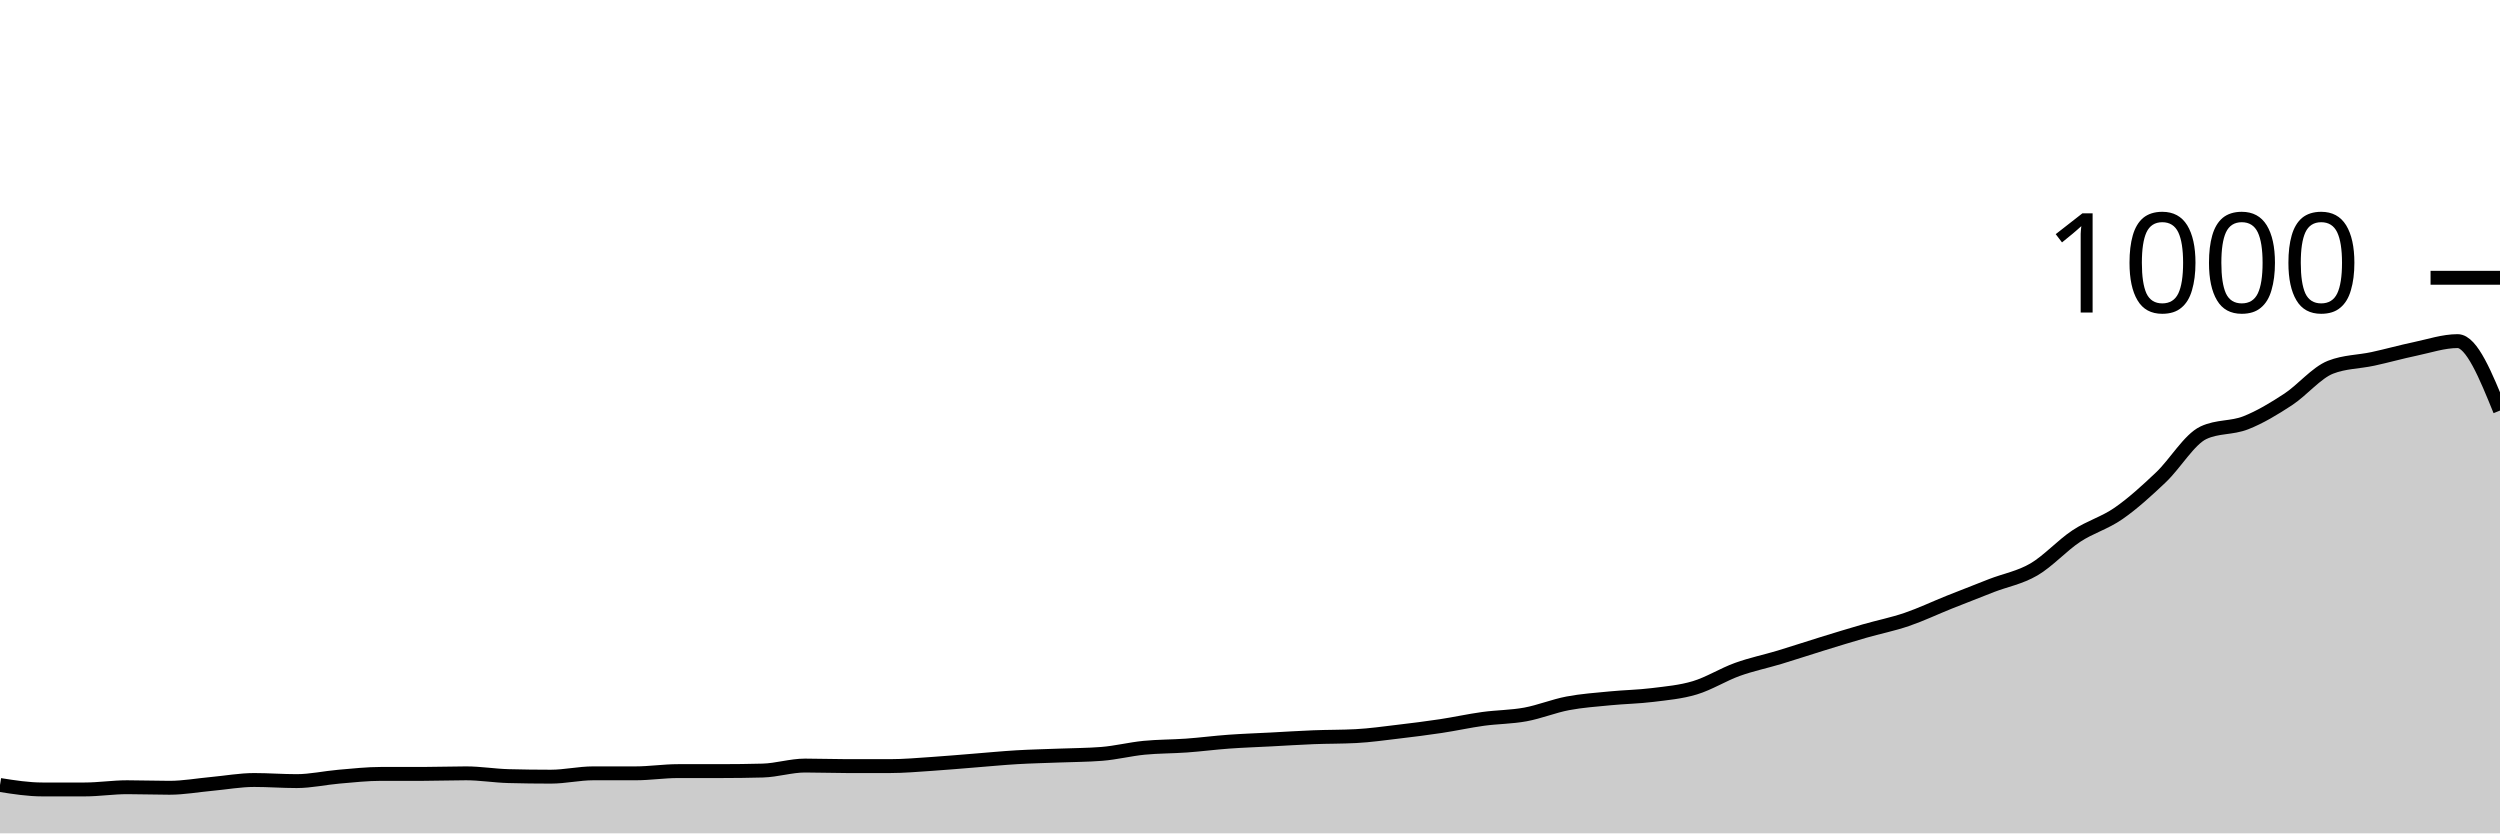
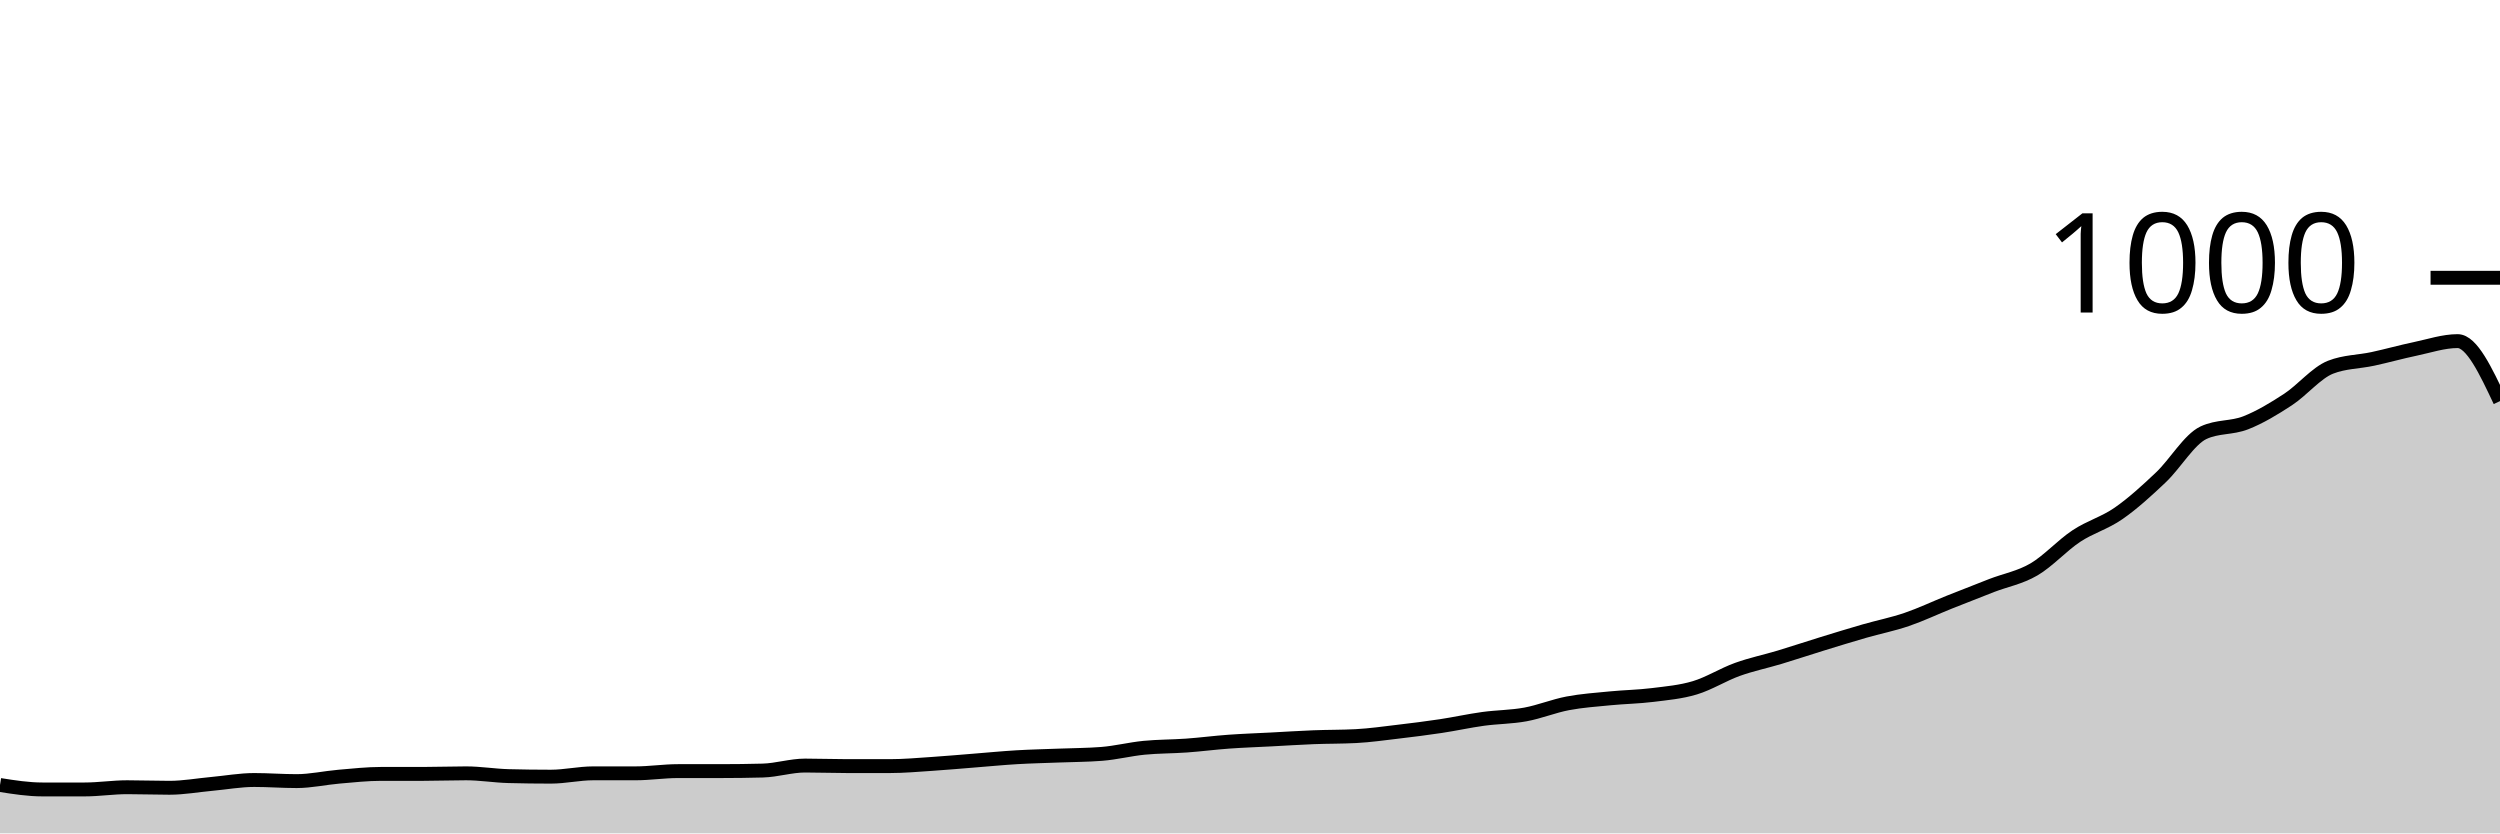
<svg xmlns="http://www.w3.org/2000/svg" viewBox="0 0 180 60">
  <g transform="translate(0,20)">
-     <path class="area" fill="rgba(0, 0, 0, 0.2)" d="M0,36.52C1.017,36.68,2.034,36.84,3.051,36.84C4.068,36.84,5.085,36.84,6.102,36.84C7.119,36.84,8.136,36.68,9.153,36.68C10.169,36.68,11.186,36.72,12.203,36.72C13.22,36.72,14.237,36.533,15.254,36.44C16.271,36.347,17.288,36.16,18.305,36.16C19.322,36.16,20.339,36.24,21.356,36.24C22.373,36.24,23.39,36.007,24.407,35.92C25.424,35.833,26.441,35.72,27.458,35.72C28.475,35.72,29.492,35.72,30.508,35.72C31.525,35.72,32.542,35.68,33.559,35.68C34.576,35.68,35.593,35.853,36.61,35.88C37.627,35.907,38.644,35.92,39.661,35.92C40.678,35.92,41.695,35.68,42.712,35.68C43.729,35.68,44.746,35.68,45.763,35.68C46.78,35.68,47.797,35.52,48.814,35.52C49.831,35.52,50.847,35.52,51.864,35.52C52.881,35.52,53.898,35.507,54.915,35.48C55.932,35.453,56.949,35.12,57.966,35.12C58.983,35.12,60,35.16,61.017,35.16C62.034,35.16,63.051,35.16,64.068,35.16C65.085,35.16,66.102,35.067,67.119,35C68.136,34.933,69.153,34.84,70.169,34.76C71.186,34.68,72.203,34.58,73.22,34.52C74.237,34.46,75.254,34.44,76.271,34.4C77.288,34.36,78.305,34.36,79.322,34.28C80.339,34.2,81.356,33.94,82.373,33.84C83.39,33.74,84.407,33.753,85.424,33.68C86.441,33.607,87.458,33.473,88.475,33.4C89.492,33.327,90.508,33.293,91.525,33.24C92.542,33.187,93.559,33.12,94.576,33.08C95.593,33.04,96.61,33.053,97.627,33C98.644,32.947,99.661,32.8,100.678,32.68C101.695,32.56,102.712,32.433,103.729,32.28C104.746,32.127,105.763,31.9,106.78,31.76C107.797,31.62,108.814,31.627,109.831,31.44C110.847,31.253,111.864,30.833,112.881,30.64C113.898,30.447,114.915,30.38,115.932,30.28C116.949,30.18,117.966,30.167,118.983,30.04C120,29.913,121.017,29.827,122.034,29.52C123.051,29.213,124.068,28.567,125.085,28.2C126.102,27.833,127.119,27.627,128.136,27.32C129.153,27.013,130.169,26.673,131.186,26.36C132.203,26.047,133.22,25.733,134.237,25.44C135.254,25.147,136.271,24.947,137.288,24.6C138.305,24.253,139.322,23.767,140.339,23.36C141.356,22.953,142.373,22.553,143.39,22.16C144.407,21.767,145.424,21.593,146.441,21C147.458,20.407,148.475,19.273,149.492,18.6C150.508,17.927,151.525,17.667,152.542,16.96C153.559,16.253,154.576,15.327,155.593,14.36C156.61,13.393,157.627,11.64,158.644,11.16C159.661,10.68,160.678,10.84,161.695,10.44C162.712,10.04,163.729,9.427,164.746,8.76C165.763,8.093,166.78,6.84,167.797,6.44C168.814,6.04,169.831,6.06,170.847,5.84C171.864,5.62,172.881,5.333,173.898,5.12C174.915,4.907,175.932,4.56,176.949,4.56C177.966,4.56,178.983,7.06,180,9.56L180,40C178.983,40,177.966,40,176.949,40C175.932,40,174.915,40,173.898,40C172.881,40,171.864,40,170.847,40C169.831,40,168.814,40,167.797,40C166.78,40,165.763,40,164.746,40C163.729,40,162.712,40,161.695,40C160.678,40,159.661,40,158.644,40C157.627,40,156.61,40,155.593,40C154.576,40,153.559,40,152.542,40C151.525,40,150.508,40,149.492,40C148.475,40,147.458,40,146.441,40C145.424,40,144.407,40,143.39,40C142.373,40,141.356,40,140.339,40C139.322,40,138.305,40,137.288,40C136.271,40,135.254,40,134.237,40C133.22,40,132.203,40,131.186,40C130.169,40,129.153,40,128.136,40C127.119,40,126.102,40,125.085,40C124.068,40,123.051,40,122.034,40C121.017,40,120,40,118.983,40C117.966,40,116.949,40,115.932,40C114.915,40,113.898,40,112.881,40C111.864,40,110.847,40,109.831,40C108.814,40,107.797,40,106.78,40C105.763,40,104.746,40,103.729,40C102.712,40,101.695,40,100.678,40C99.661,40,98.644,40,97.627,40C96.61,40,95.593,40,94.576,40C93.559,40,92.542,40,91.525,40C90.508,40,89.492,40,88.475,40C87.458,40,86.441,40,85.424,40C84.407,40,83.39,40,82.373,40C81.356,40,80.339,40,79.322,40C78.305,40,77.288,40,76.271,40C75.254,40,74.237,40,73.22,40C72.203,40,71.186,40,70.169,40C69.153,40,68.136,40,67.119,40C66.102,40,65.085,40,64.068,40C63.051,40,62.034,40,61.017,40C60,40,58.983,40,57.966,40C56.949,40,55.932,40,54.915,40C53.898,40,52.881,40,51.864,40C50.847,40,49.831,40,48.814,40C47.797,40,46.78,40,45.763,40C44.746,40,43.729,40,42.712,40C41.695,40,40.678,40,39.661,40C38.644,40,37.627,40,36.61,40C35.593,40,34.576,40,33.559,40C32.542,40,31.525,40,30.508,40C29.492,40,28.475,40,27.458,40C26.441,40,25.424,40,24.407,40C23.39,40,22.373,40,21.356,40C20.339,40,19.322,40,18.305,40C17.288,40,16.271,40,15.254,40C14.237,40,13.22,40,12.203,40C11.186,40,10.169,40,9.153,40C8.136,40,7.119,40,6.102,40C5.085,40,4.068,40,3.051,40C2.034,40,1.017,40,0,40Z" />
-     <path class="line" stroke="black" fill="none" d="M0,36.52C1.017,36.68,2.034,36.84,3.051,36.84C4.068,36.84,5.085,36.84,6.102,36.84C7.119,36.84,8.136,36.68,9.153,36.68C10.169,36.68,11.186,36.72,12.203,36.72C13.22,36.72,14.237,36.533,15.254,36.44C16.271,36.347,17.288,36.16,18.305,36.16C19.322,36.16,20.339,36.24,21.356,36.24C22.373,36.24,23.39,36.007,24.407,35.92C25.424,35.833,26.441,35.72,27.458,35.72C28.475,35.72,29.492,35.72,30.508,35.72C31.525,35.72,32.542,35.68,33.559,35.68C34.576,35.68,35.593,35.853,36.61,35.88C37.627,35.907,38.644,35.92,39.661,35.92C40.678,35.92,41.695,35.68,42.712,35.68C43.729,35.68,44.746,35.68,45.763,35.68C46.78,35.68,47.797,35.52,48.814,35.52C49.831,35.52,50.847,35.52,51.864,35.52C52.881,35.52,53.898,35.507,54.915,35.48C55.932,35.453,56.949,35.12,57.966,35.12C58.983,35.12,60,35.16,61.017,35.16C62.034,35.16,63.051,35.16,64.068,35.16C65.085,35.16,66.102,35.067,67.119,35C68.136,34.933,69.153,34.84,70.169,34.76C71.186,34.68,72.203,34.58,73.22,34.52C74.237,34.46,75.254,34.44,76.271,34.4C77.288,34.36,78.305,34.36,79.322,34.28C80.339,34.2,81.356,33.94,82.373,33.84C83.39,33.74,84.407,33.753,85.424,33.68C86.441,33.607,87.458,33.473,88.475,33.4C89.492,33.327,90.508,33.293,91.525,33.24C92.542,33.187,93.559,33.12,94.576,33.08C95.593,33.04,96.61,33.053,97.627,33C98.644,32.947,99.661,32.8,100.678,32.68C101.695,32.56,102.712,32.433,103.729,32.28C104.746,32.127,105.763,31.9,106.78,31.76C107.797,31.62,108.814,31.627,109.831,31.44C110.847,31.253,111.864,30.833,112.881,30.64C113.898,30.447,114.915,30.38,115.932,30.28C116.949,30.18,117.966,30.167,118.983,30.04C120,29.913,121.017,29.827,122.034,29.52C123.051,29.213,124.068,28.567,125.085,28.2C126.102,27.833,127.119,27.627,128.136,27.32C129.153,27.013,130.169,26.673,131.186,26.36C132.203,26.047,133.22,25.733,134.237,25.44C135.254,25.147,136.271,24.947,137.288,24.6C138.305,24.253,139.322,23.767,140.339,23.36C141.356,22.953,142.373,22.553,143.39,22.16C144.407,21.767,145.424,21.593,146.441,21C147.458,20.407,148.475,19.273,149.492,18.6C150.508,17.927,151.525,17.667,152.542,16.96C153.559,16.253,154.576,15.327,155.593,14.36C156.61,13.393,157.627,11.64,158.644,11.16C159.661,10.68,160.678,10.84,161.695,10.44C162.712,10.04,163.729,9.427,164.746,8.76C165.763,8.093,166.78,6.84,167.797,6.44C168.814,6.04,169.831,6.06,170.847,5.84C171.864,5.62,172.881,5.333,173.898,5.12C174.915,4.907,175.932,4.56,176.949,4.56C177.966,4.56,178.983,7.06,180,9.56" />
+     <path class="area" fill="rgba(0, 0, 0, 0.2)" d="M0,36.52C1.017,36.68,2.034,36.84,3.051,36.84C4.068,36.84,5.085,36.84,6.102,36.84C7.119,36.84,8.136,36.68,9.153,36.68C10.169,36.68,11.186,36.72,12.203,36.72C13.22,36.72,14.237,36.533,15.254,36.44C16.271,36.347,17.288,36.16,18.305,36.16C19.322,36.16,20.339,36.24,21.356,36.24C22.373,36.24,23.39,36.007,24.407,35.92C25.424,35.833,26.441,35.72,27.458,35.72C28.475,35.72,29.492,35.72,30.508,35.72C31.525,35.72,32.542,35.68,33.559,35.68C34.576,35.68,35.593,35.853,36.61,35.88C37.627,35.907,38.644,35.92,39.661,35.92C40.678,35.92,41.695,35.68,42.712,35.68C43.729,35.68,44.746,35.68,45.763,35.68C46.78,35.68,47.797,35.52,48.814,35.52C49.831,35.52,50.847,35.52,51.864,35.52C52.881,35.52,53.898,35.507,54.915,35.48C55.932,35.453,56.949,35.12,57.966,35.12C58.983,35.12,60,35.16,61.017,35.16C62.034,35.16,63.051,35.16,64.068,35.16C65.085,35.16,66.102,35.067,67.119,35C68.136,34.933,69.153,34.84,70.169,34.76C71.186,34.68,72.203,34.58,73.22,34.52C74.237,34.46,75.254,34.44,76.271,34.4C77.288,34.36,78.305,34.36,79.322,34.28C80.339,34.2,81.356,33.94,82.373,33.84C83.39,33.74,84.407,33.753,85.424,33.68C86.441,33.607,87.458,33.473,88.475,33.4C89.492,33.327,90.508,33.293,91.525,33.24C92.542,33.187,93.559,33.12,94.576,33.08C95.593,33.04,96.61,33.053,97.627,33C98.644,32.947,99.661,32.8,100.678,32.68C101.695,32.56,102.712,32.433,103.729,32.28C104.746,32.127,105.763,31.9,106.78,31.76C107.797,31.62,108.814,31.627,109.831,31.44C110.847,31.253,111.864,30.833,112.881,30.64C113.898,30.447,114.915,30.38,115.932,30.28C116.949,30.18,117.966,30.167,118.983,30.04C120,29.913,121.017,29.827,122.034,29.52C123.051,29.213,124.068,28.567,125.085,28.2C126.102,27.833,127.119,27.627,128.136,27.32C129.153,27.013,130.169,26.673,131.186,26.36C132.203,26.047,133.22,25.733,134.237,25.44C135.254,25.147,136.271,24.947,137.288,24.6C138.305,24.253,139.322,23.767,140.339,23.36C141.356,22.953,142.373,22.553,143.39,22.16C144.407,21.767,145.424,21.593,146.441,21C147.458,20.407,148.475,19.273,149.492,18.6C150.508,17.927,151.525,17.667,152.542,16.96C153.559,16.253,154.576,15.327,155.593,14.36C156.61,13.393,157.627,11.64,158.644,11.16C159.661,10.68,160.678,10.84,161.695,10.44C162.712,10.04,163.729,9.427,164.746,8.76C165.763,8.093,166.78,6.84,167.797,6.44C168.814,6.04,169.831,6.06,170.847,5.84C171.864,5.62,172.881,5.333,173.898,5.12C174.915,4.907,175.932,4.56,176.949,4.56C177.966,4.56,178.983,6.72,180,8.88L180,40C178.983,40,177.966,40,176.949,40C175.932,40,174.915,40,173.898,40C172.881,40,171.864,40,170.847,40C169.831,40,168.814,40,167.797,40C166.78,40,165.763,40,164.746,40C163.729,40,162.712,40,161.695,40C160.678,40,159.661,40,158.644,40C157.627,40,156.61,40,155.593,40C154.576,40,153.559,40,152.542,40C151.525,40,150.508,40,149.492,40C148.475,40,147.458,40,146.441,40C145.424,40,144.407,40,143.39,40C142.373,40,141.356,40,140.339,40C139.322,40,138.305,40,137.288,40C136.271,40,135.254,40,134.237,40C133.22,40,132.203,40,131.186,40C130.169,40,129.153,40,128.136,40C127.119,40,126.102,40,125.085,40C124.068,40,123.051,40,122.034,40C121.017,40,120,40,118.983,40C117.966,40,116.949,40,115.932,40C114.915,40,113.898,40,112.881,40C111.864,40,110.847,40,109.831,40C108.814,40,107.797,40,106.78,40C105.763,40,104.746,40,103.729,40C102.712,40,101.695,40,100.678,40C99.661,40,98.644,40,97.627,40C96.61,40,95.593,40,94.576,40C93.559,40,92.542,40,91.525,40C90.508,40,89.492,40,88.475,40C87.458,40,86.441,40,85.424,40C84.407,40,83.39,40,82.373,40C81.356,40,80.339,40,79.322,40C78.305,40,77.288,40,76.271,40C75.254,40,74.237,40,73.22,40C72.203,40,71.186,40,70.169,40C69.153,40,68.136,40,67.119,40C66.102,40,65.085,40,64.068,40C63.051,40,62.034,40,61.017,40C60,40,58.983,40,57.966,40C56.949,40,55.932,40,54.915,40C53.898,40,52.881,40,51.864,40C50.847,40,49.831,40,48.814,40C47.797,40,46.78,40,45.763,40C44.746,40,43.729,40,42.712,40C41.695,40,40.678,40,39.661,40C38.644,40,37.627,40,36.61,40C35.593,40,34.576,40,33.559,40C32.542,40,31.525,40,30.508,40C29.492,40,28.475,40,27.458,40C26.441,40,25.424,40,24.407,40C23.39,40,22.373,40,21.356,40C20.339,40,19.322,40,18.305,40C17.288,40,16.271,40,15.254,40C14.237,40,13.22,40,12.203,40C11.186,40,10.169,40,9.153,40C8.136,40,7.119,40,6.102,40C5.085,40,4.068,40,3.051,40C2.034,40,1.017,40,0,40Z" />
+     <path class="line" stroke="black" fill="none" d="M0,36.52C1.017,36.68,2.034,36.84,3.051,36.84C4.068,36.84,5.085,36.84,6.102,36.84C7.119,36.84,8.136,36.68,9.153,36.68C10.169,36.68,11.186,36.72,12.203,36.72C13.22,36.72,14.237,36.533,15.254,36.44C16.271,36.347,17.288,36.16,18.305,36.16C19.322,36.16,20.339,36.24,21.356,36.24C22.373,36.24,23.39,36.007,24.407,35.92C25.424,35.833,26.441,35.72,27.458,35.72C28.475,35.72,29.492,35.72,30.508,35.72C31.525,35.72,32.542,35.68,33.559,35.68C34.576,35.68,35.593,35.853,36.61,35.88C37.627,35.907,38.644,35.92,39.661,35.92C40.678,35.92,41.695,35.68,42.712,35.68C43.729,35.68,44.746,35.68,45.763,35.68C46.78,35.68,47.797,35.52,48.814,35.52C49.831,35.52,50.847,35.52,51.864,35.52C52.881,35.52,53.898,35.507,54.915,35.48C55.932,35.453,56.949,35.12,57.966,35.12C58.983,35.12,60,35.16,61.017,35.16C62.034,35.16,63.051,35.16,64.068,35.16C65.085,35.16,66.102,35.067,67.119,35C68.136,34.933,69.153,34.84,70.169,34.76C71.186,34.68,72.203,34.58,73.22,34.52C74.237,34.46,75.254,34.44,76.271,34.4C77.288,34.36,78.305,34.36,79.322,34.28C80.339,34.2,81.356,33.94,82.373,33.84C83.39,33.74,84.407,33.753,85.424,33.68C86.441,33.607,87.458,33.473,88.475,33.4C89.492,33.327,90.508,33.293,91.525,33.24C92.542,33.187,93.559,33.12,94.576,33.08C95.593,33.04,96.61,33.053,97.627,33C98.644,32.947,99.661,32.8,100.678,32.68C101.695,32.56,102.712,32.433,103.729,32.28C104.746,32.127,105.763,31.9,106.78,31.76C107.797,31.62,108.814,31.627,109.831,31.44C110.847,31.253,111.864,30.833,112.881,30.64C113.898,30.447,114.915,30.38,115.932,30.28C116.949,30.18,117.966,30.167,118.983,30.04C120,29.913,121.017,29.827,122.034,29.52C123.051,29.213,124.068,28.567,125.085,28.2C126.102,27.833,127.119,27.627,128.136,27.32C129.153,27.013,130.169,26.673,131.186,26.36C132.203,26.047,133.22,25.733,134.237,25.44C135.254,25.147,136.271,24.947,137.288,24.6C138.305,24.253,139.322,23.767,140.339,23.36C141.356,22.953,142.373,22.553,143.39,22.16C144.407,21.767,145.424,21.593,146.441,21C147.458,20.407,148.475,19.273,149.492,18.6C150.508,17.927,151.525,17.667,152.542,16.96C153.559,16.253,154.576,15.327,155.593,14.36C156.61,13.393,157.627,11.64,158.644,11.16C159.661,10.68,160.678,10.84,161.695,10.44C162.712,10.04,163.729,9.427,164.746,8.76C165.763,8.093,166.78,6.84,167.797,6.44C168.814,6.04,169.831,6.06,170.847,5.84C171.864,5.62,172.881,5.333,173.898,5.12C174.915,4.907,175.932,4.56,176.949,4.56C177.966,4.56,178.983,6.72,180,8.88" />
    <path class="axis-ceiling" stroke-width="1" stroke="black" fill="none" d="M175,0L180,0" />
    <text class="axis-ceiling-label" font-family="sans-serif" text-anchor="end" font-size="10px" x="170" y="2.5">1000</text>
  </g>
</svg>
